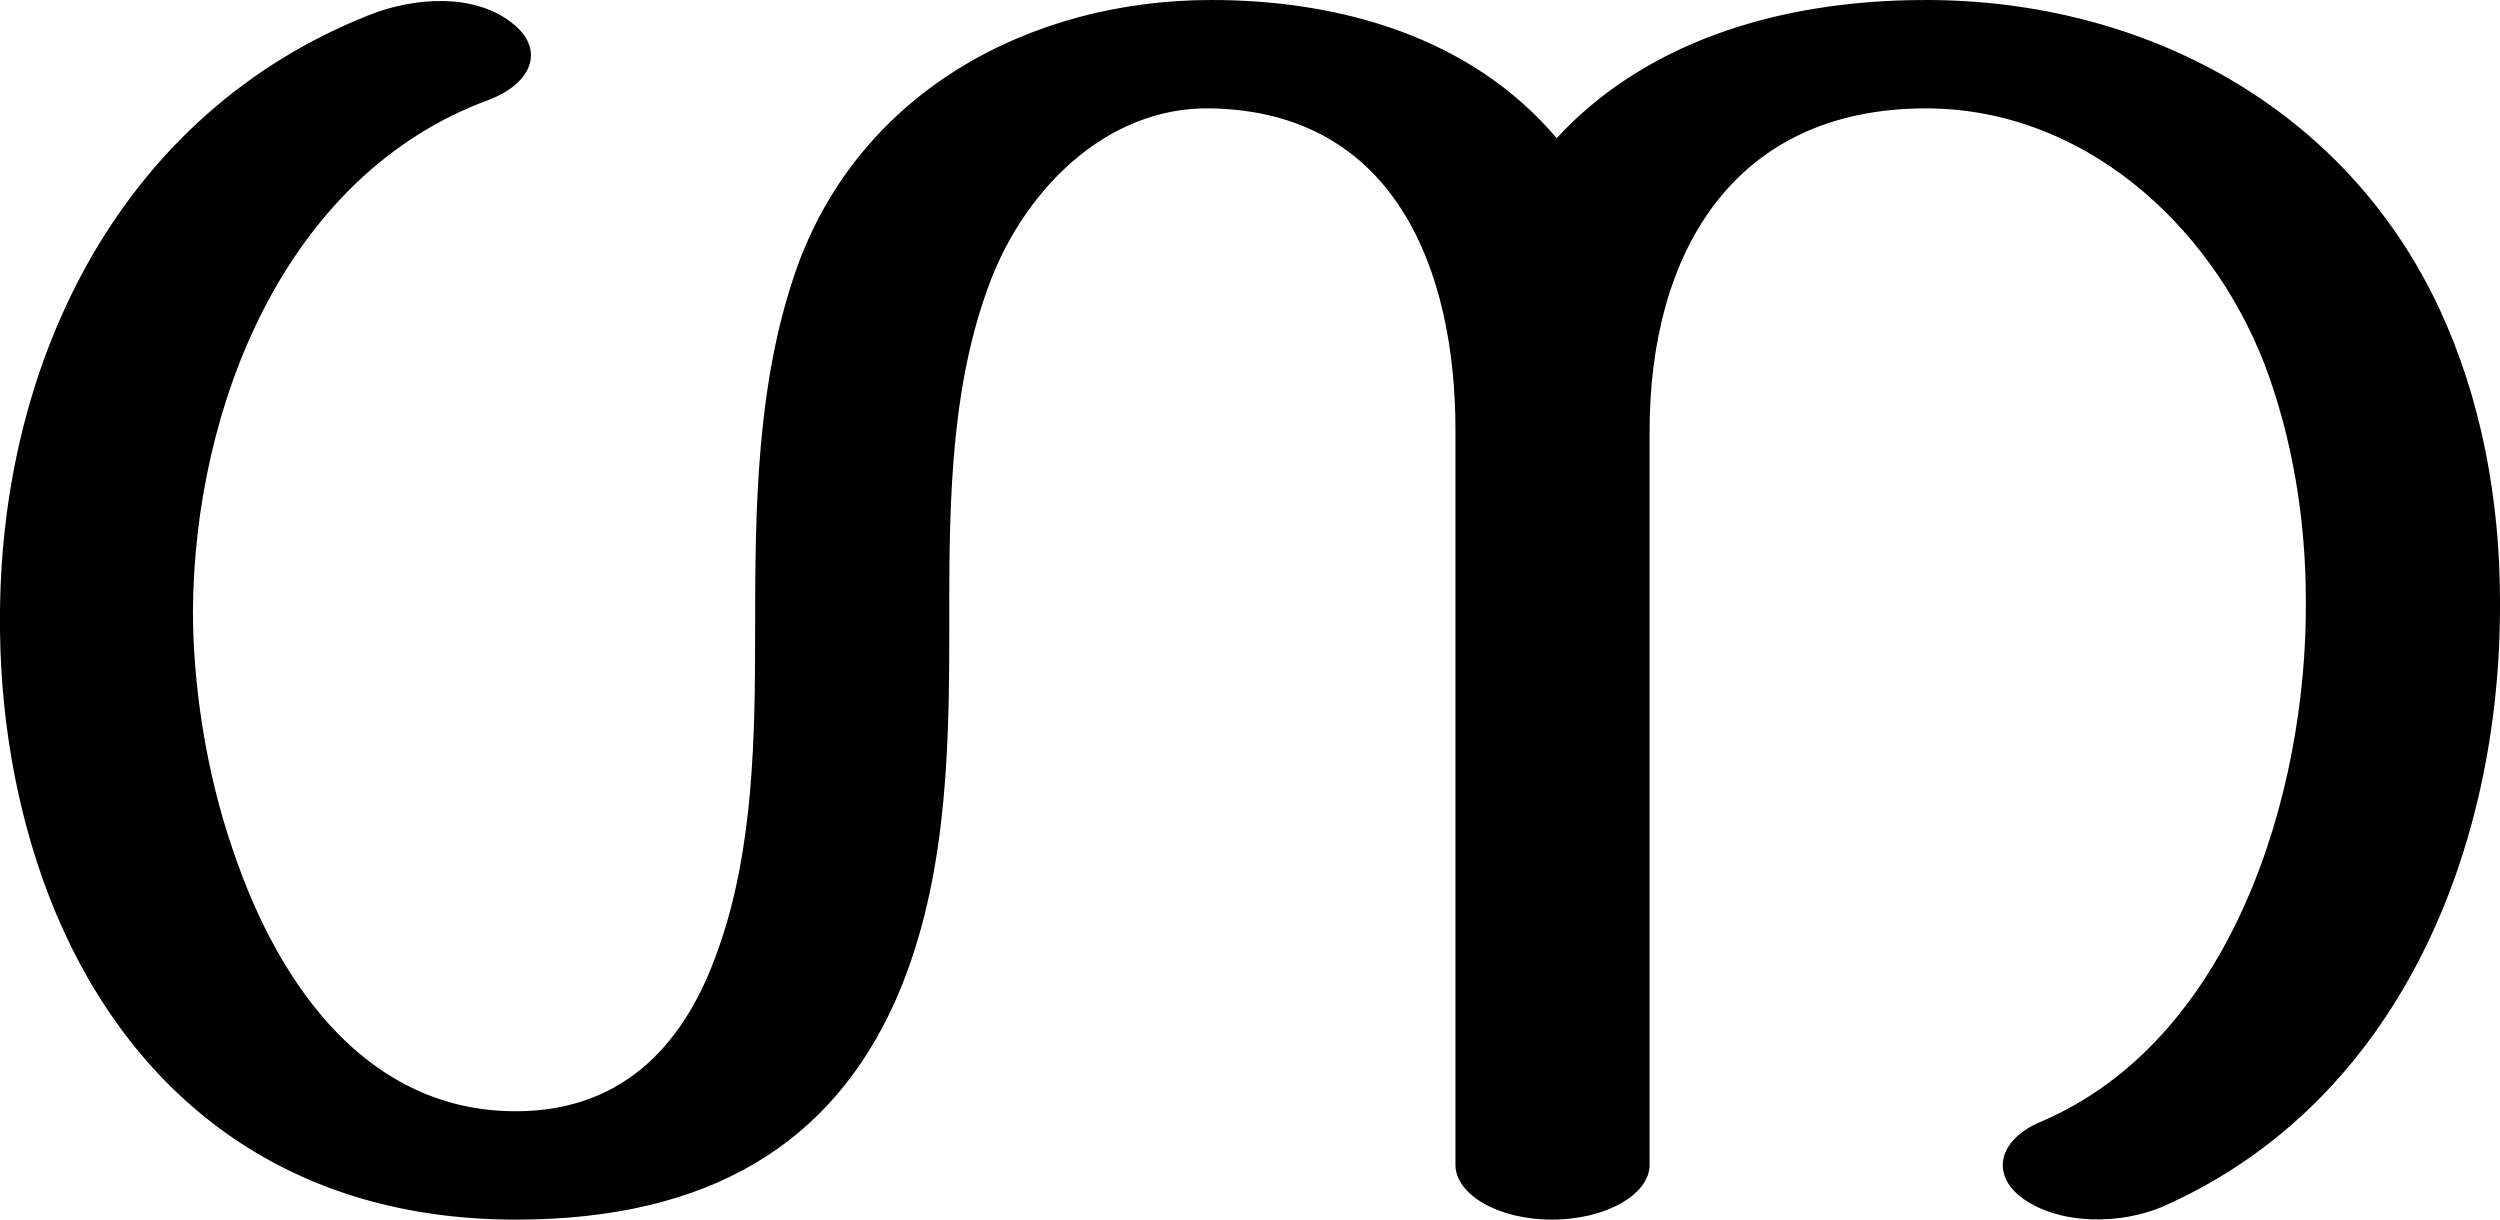
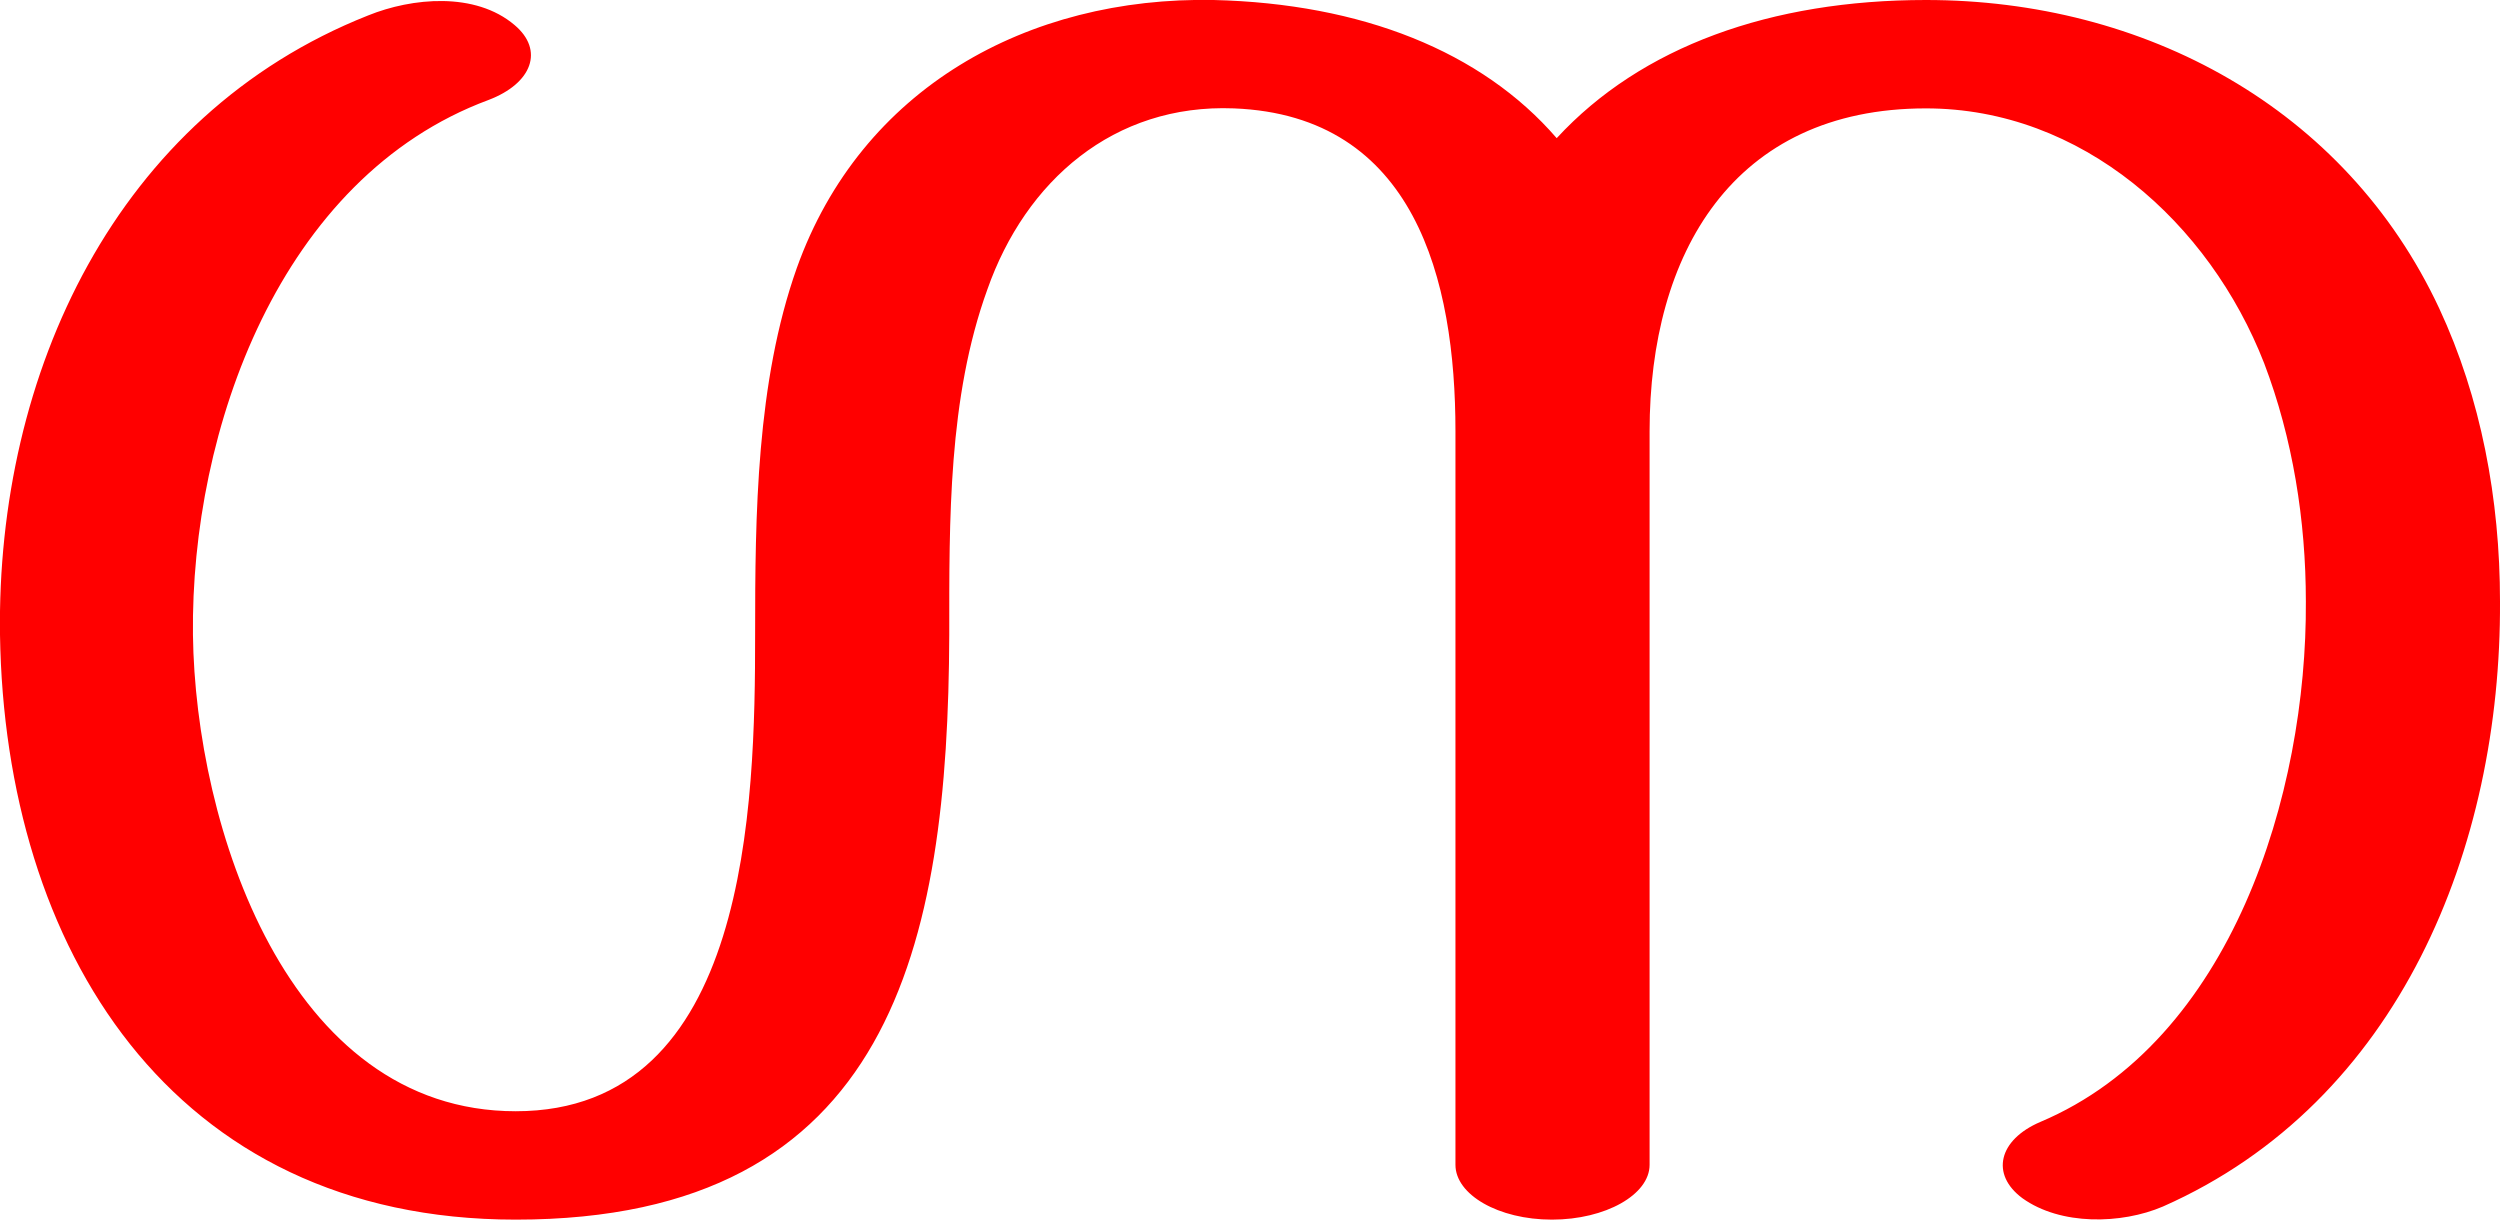
<svg xmlns="http://www.w3.org/2000/svg" xml:space="preserve" width="2099px" height="1024px" version="1.1" style="shape-rendering:geometricPrecision; text-rendering:geometricPrecision; image-rendering:optimizeQuality; fill-rule:evenodd; clip-rule:evenodd" viewBox="0 0 2099 1024">
  <defs>
    <style type="text/css">
   
-     .fil0 {fill:black;fill-rule:nonzero}
+     .fil0 {fill:red;fill-rule:nonzero}
   
  </style>
  </defs>
  <g id="Layer_x0020_1">
-     <path class="fil0" d="M1307 116c-72,-85 -182,-116 -290,-116 -152,0 -295,77 -348,225 -34,96 -35,202 -35,304 0,88 -1,184 -31,268 -26,75 -76,136 -170,136 -123,0 -198,-103 -237,-218 -24,-69 -34,-143 -34,-202 1,-171 77,-366 248,-429 37,-14 47,-42 22,-63 -33,-28 -86,-23 -123,-8 -206,82 -307,286 -309,500 -1,84 13,166 41,239 61,158 190,272 392,272 164,0 265,-65 318,-182 43,-96 46,-205 46,-309 0,-96 -1,-199 32,-290 28,-80 98,-154 188,-152 155,3 205,137 205,270l0 617c0,25 36,46 81,46 45,0 82,-21 82,-46l0 -616c0,-149 70,-271 232,-271 131,0 238,96 284,214 24,63 35,132 35,200 1,161 -62,369 -223,437 -35,15 -42,44 -15,64 32,23 83,22 118,7 199,-88 284,-302 283,-508 0,-86 -16,-171 -51,-246 -79,-169 -248,-259 -431,-259 -130,0 -239,39 -310,116z" />
+     <path class="fil0" d="M1222 362c0,-127 -34,-265 -186,-271 -101,-4 -175,61 -207,152 -33,91 -32,194 -32,290 -1,260 -48,491 -364,491 -290,0 -429,-229 -433,-491 -3,-219 97,-436 309,-520 37,-15 90,-20 123,8 25,21 15,49 -22,63 -175,65 -250,277 -248,449 2,160 79,400 271,400 196,0 201,-258 201,-400 0,-101 1,-212 35,-308 54,-151 194,-228 350,-225 124,3 225,43 288,116 71,-77 180,-116 310,-116 183,0 352,90 431,259 35,75 51,160 51,246 1,206 -84,420 -283,508 -35,15 -86,16 -118,-7 -27,-20 -20,-49 15,-64 161,-68 224,-276 223,-437 0,-68 -11,-137 -35,-200 -46,-118 -153,-214 -284,-214 -162,0 -232,122 -232,271l0 616c0,25 -37,46 -82,46 -45,0 -81,-21 -81,-46l0 -616z" />
  </g>
</svg>
